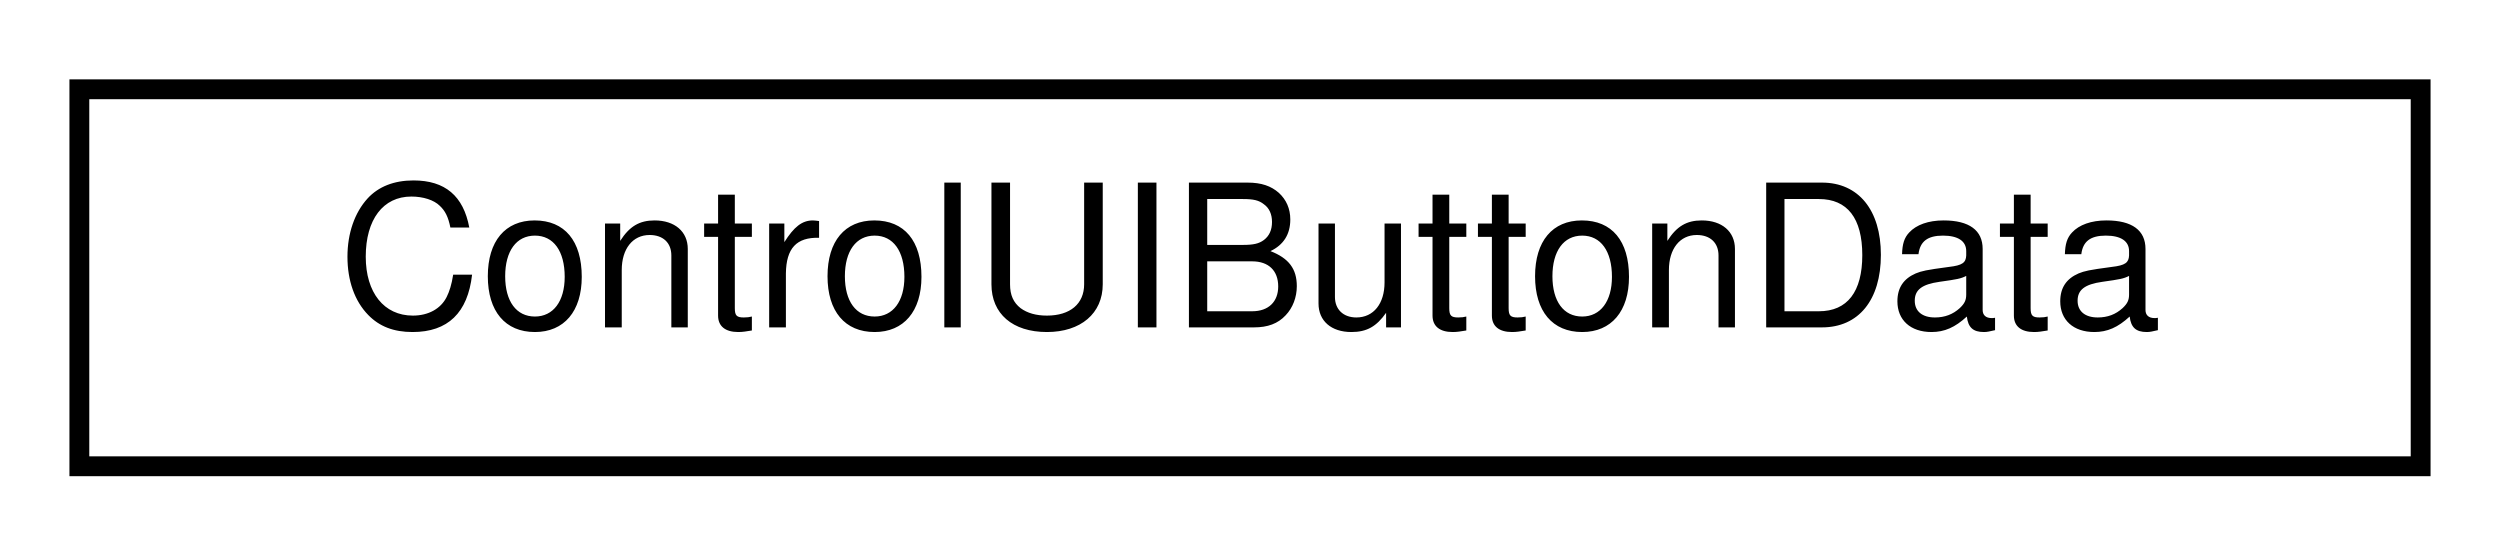
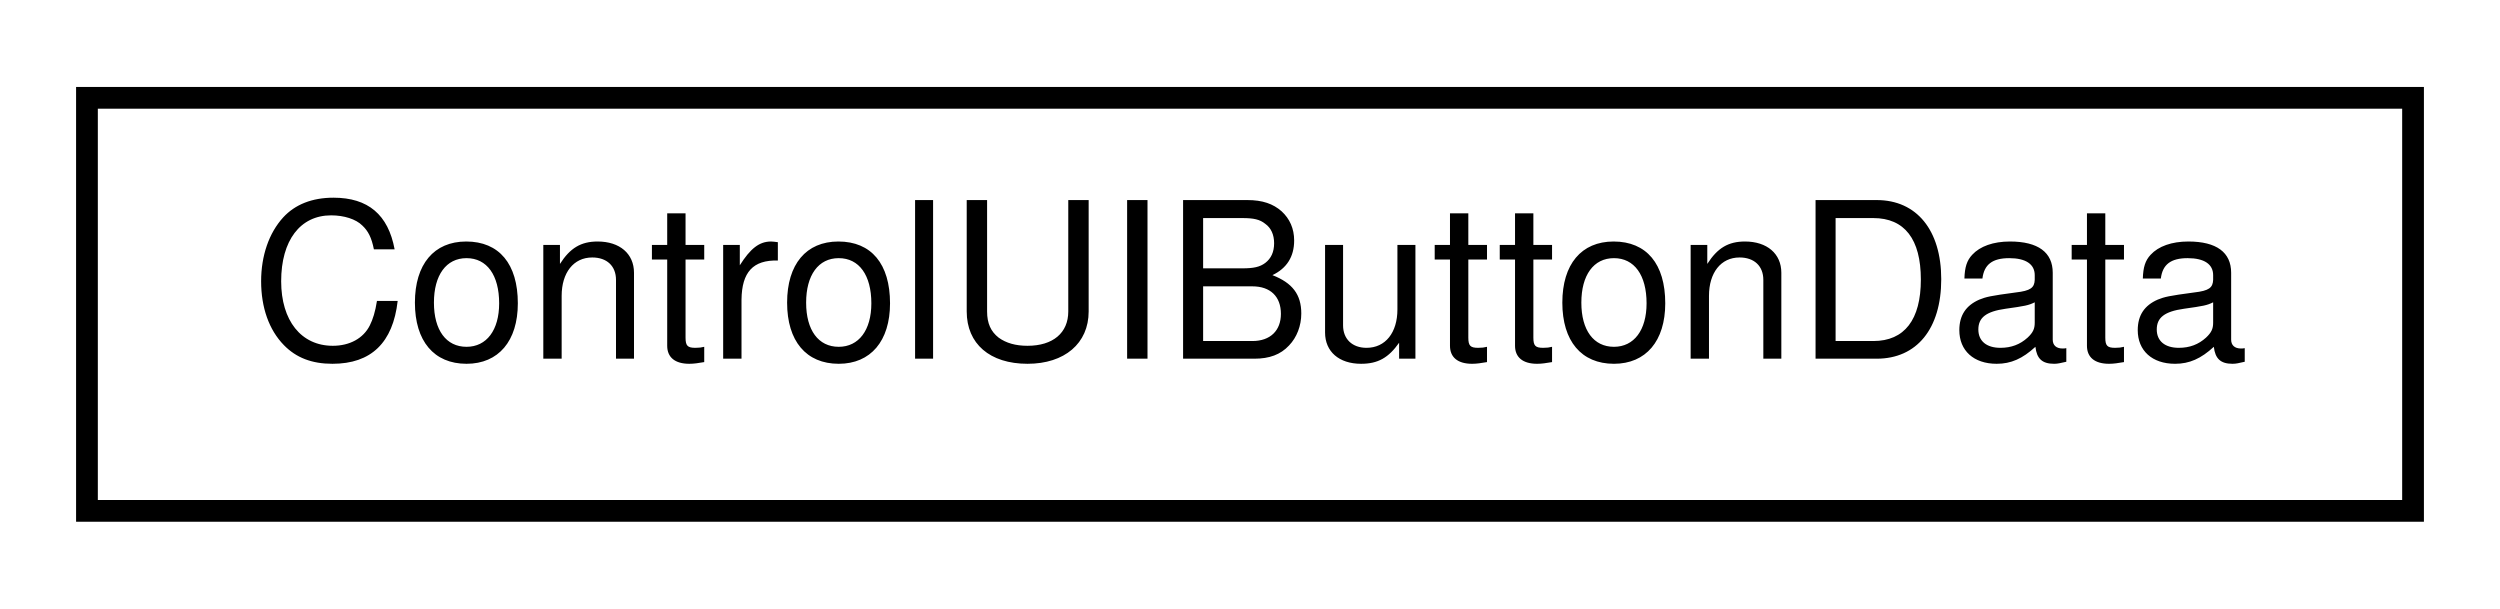
- <svg xmlns="http://www.w3.org/2000/svg" xmlns:xlink="http://www.w3.org/1999/xlink" width="126pt" height="28pt" viewBox="0.00 0.00 126.00 28.00">
+ <svg xmlns="http://www.w3.org/2000/svg" xmlns:xlink="http://www.w3.org/1999/xlink" width="115pt" height="28pt" viewBox="0.00 0.00 115.00 28.00">
  <g id="graph0" class="graph" transform="scale(1 1) rotate(0) translate(4 24)">
    <g id="node1" class="node">
      <g id="a_node1">
        <a xlink:href="structControlUIButtonData.html" target="_top" xlink:title=" ">
-           <polygon fill="none" stroke="black" points="0,-0.5 0,-19.5 118,-19.5 118,-0.5 0,-0.5" />
-           <text text-anchor="middle" x="59" y="-7.5" font-family="Helvetica,sans-Serif" font-size="10.00">ControlUIButtonData</text>
+           <polygon fill="none" stroke="black" points="0,-0.5 0,-19.5 107,-19.5 107,-0.5 0,-0.5" />
+           <text text-anchor="middle" x="53.5" y="-7.5" font-family="Helvetica,sans-Serif" font-size="10.00">ControlUIButtonData</text>
        </a>
      </g>
    </g>
  </g>
</svg>
